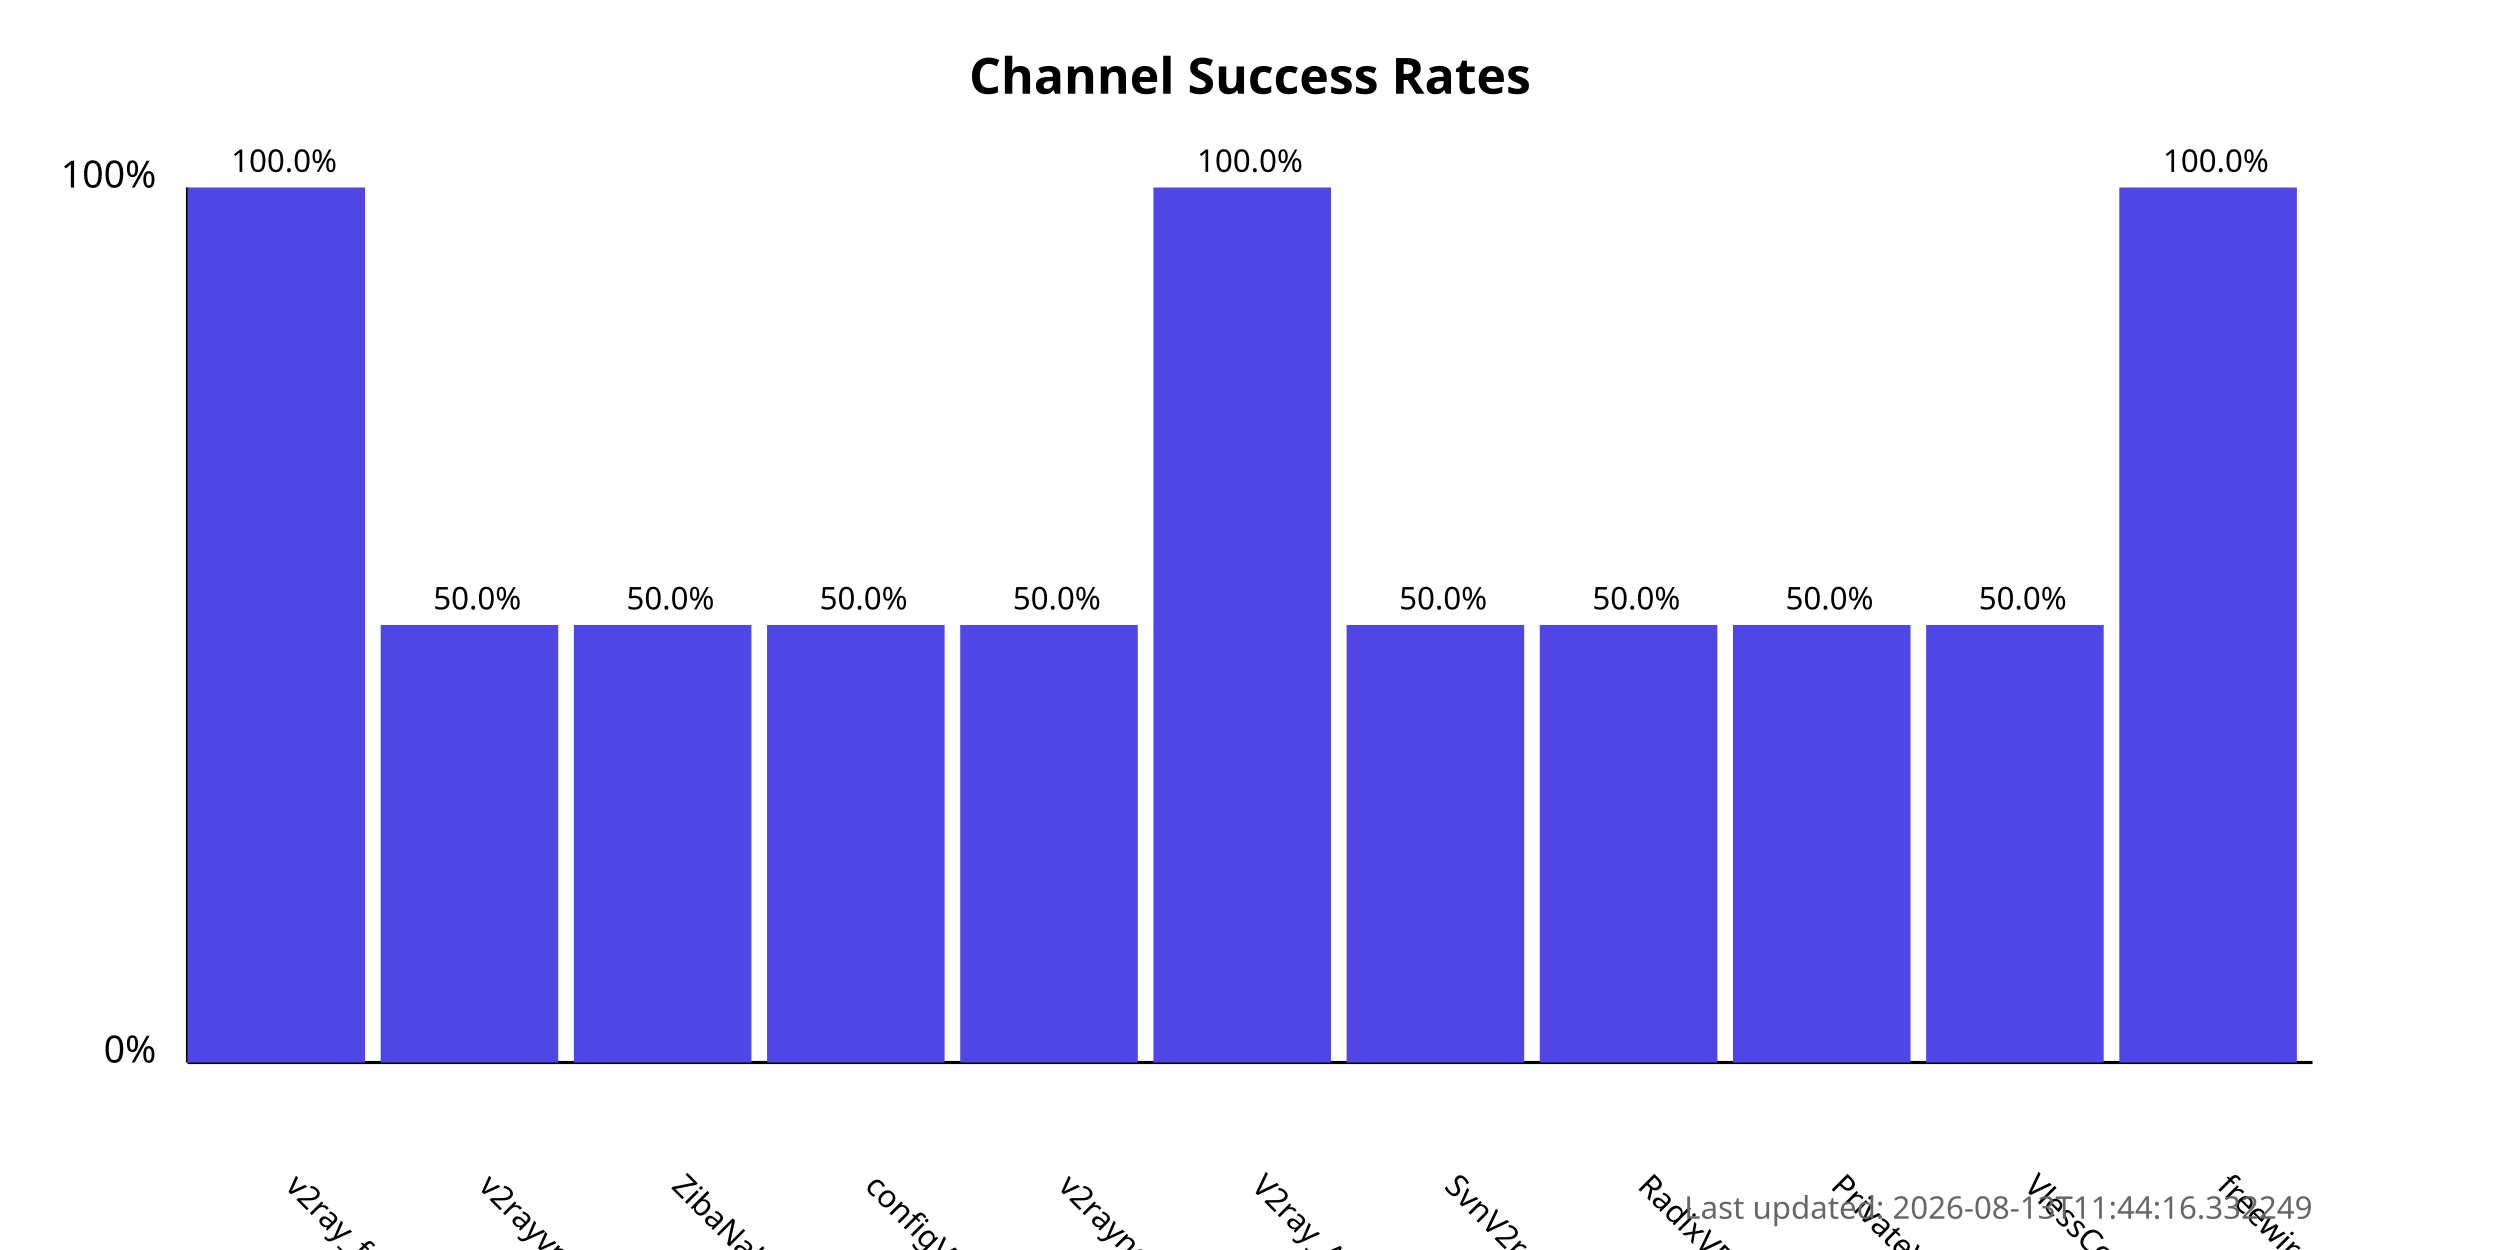
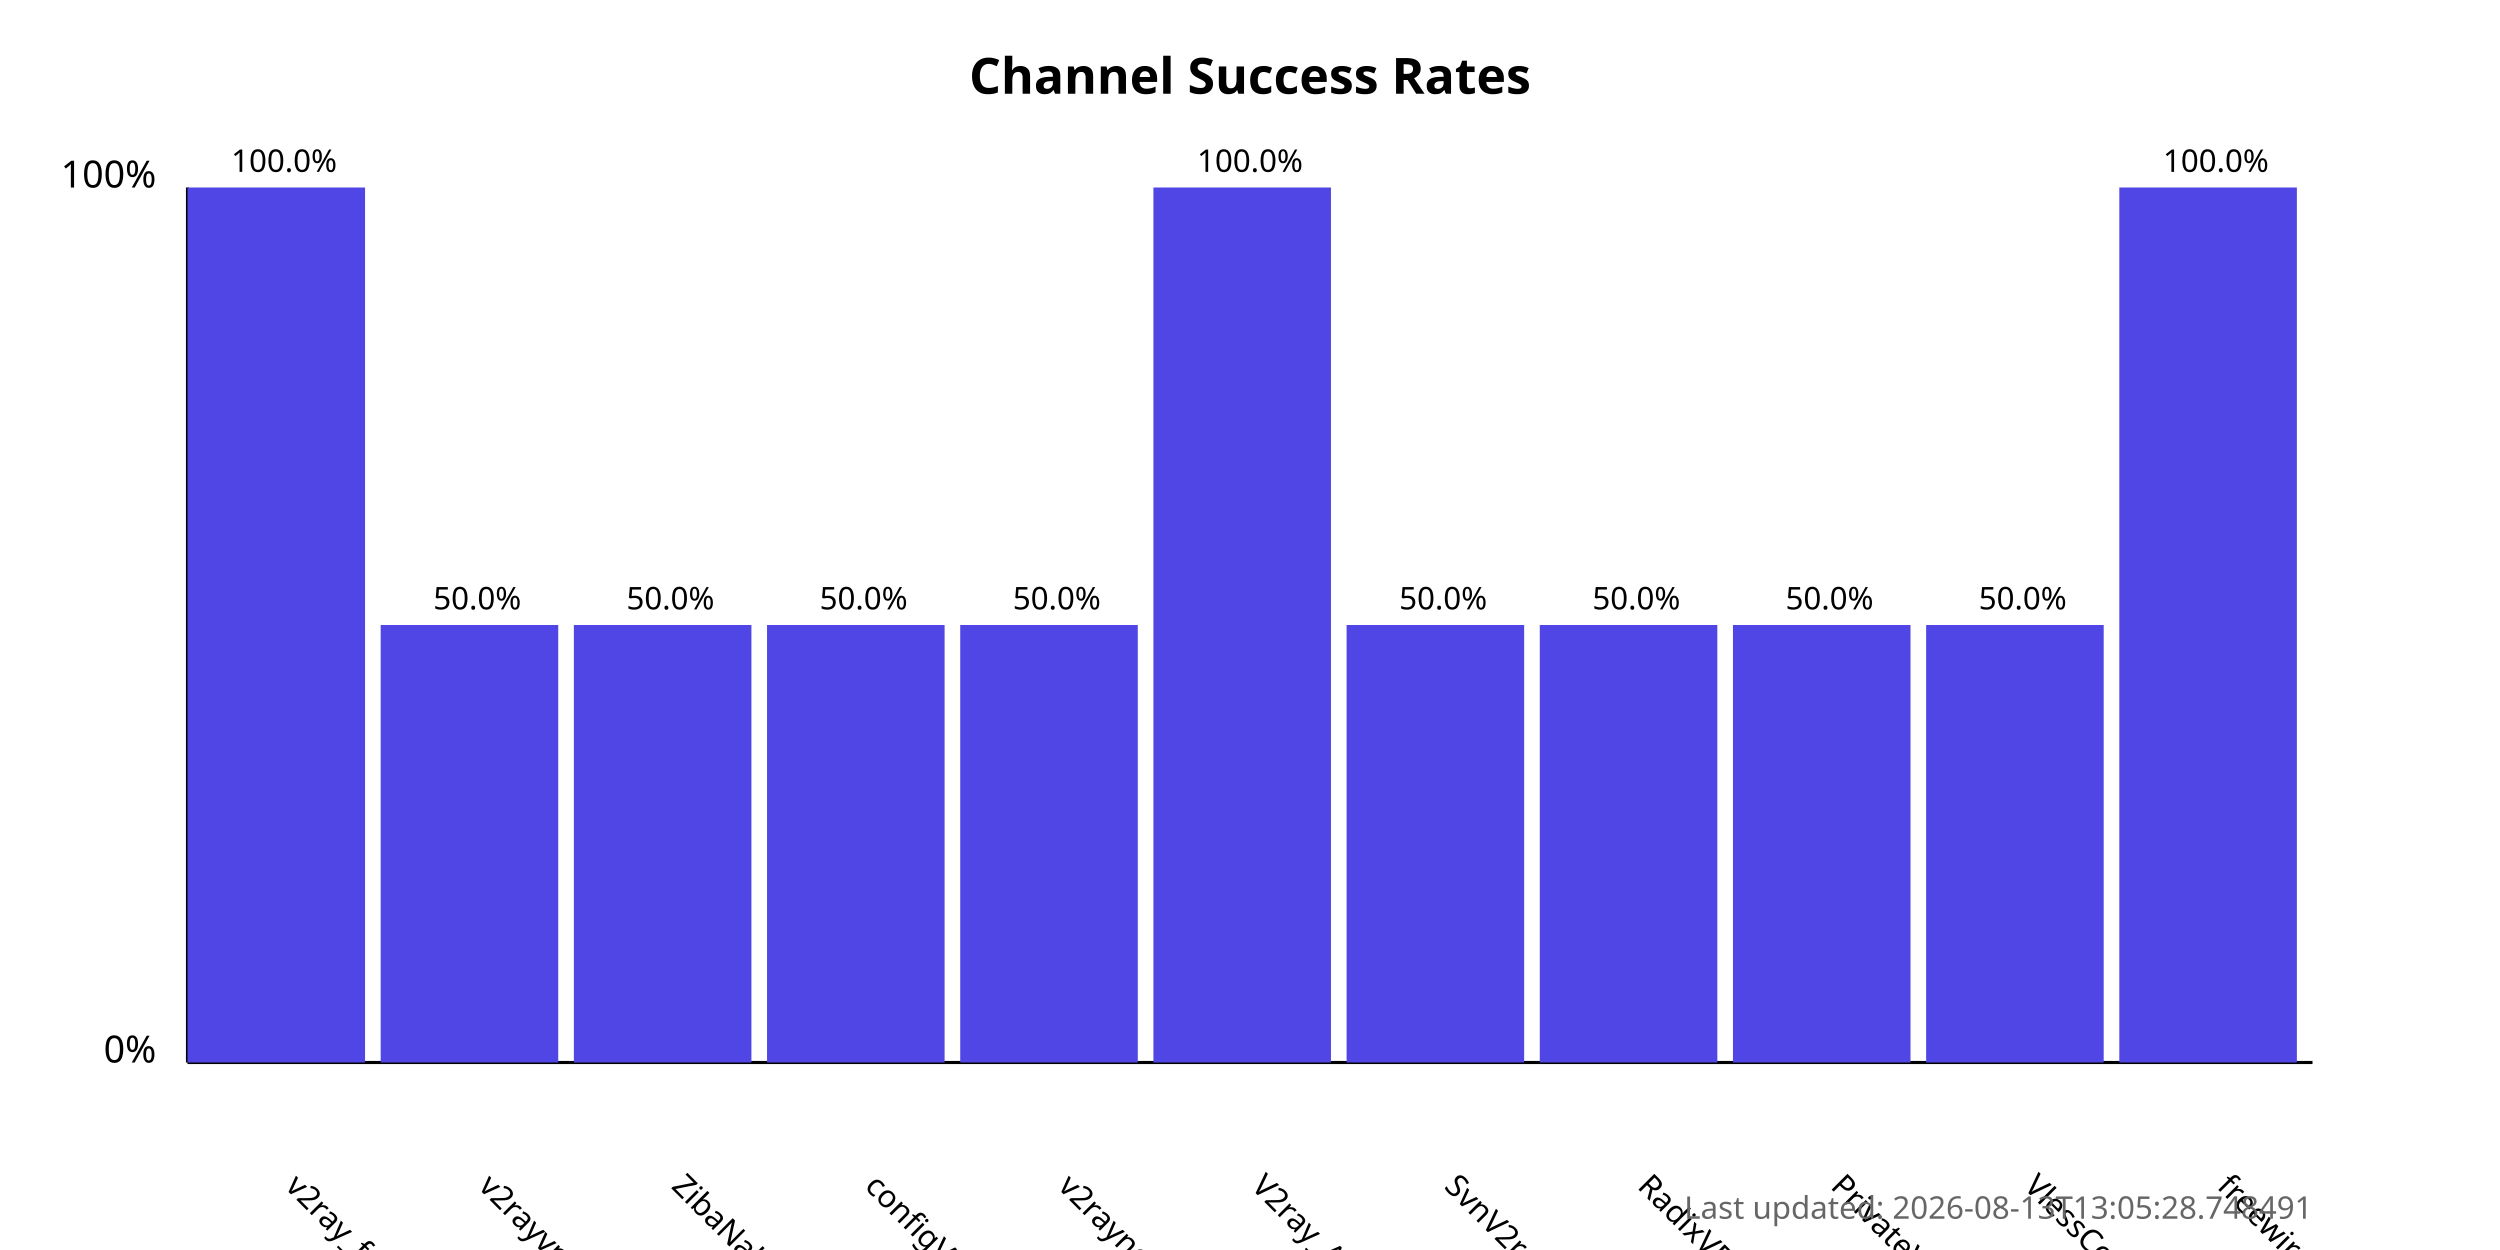
<svg xmlns="http://www.w3.org/2000/svg" width="800" height="400">
  <style>
            .chart-title { font: bold 16px sans-serif; }
            .axis-label { font: 12px sans-serif; }
            .tick-label { font: 10px sans-serif; }
            .bar { fill: #4f46e5; }
            .bar:hover { fill: #6366f1; }
            .timestamp { font: 10px sans-serif; fill: #666; }
        </style>
  <text x="400.0" y="30" text-anchor="middle" class="chart-title">
            Channel Success Rates
        </text>
  <line x1="60" y1="340" x2="60" y2="60" stroke="black" stroke-width="1" />
  <line x1="60" y1="340" x2="740" y2="340" stroke="black" stroke-width="1" />
  <text x="50" y="340" text-anchor="end" class="axis-label">0%</text>
  <text x="50" y="60" text-anchor="end" class="axis-label">100%</text>
  <g>
    <rect x="60" y="60.0" width="56.818" height="280.0" class="bar" />
    <text x="90.909" y="380" transform="rotate(45, 90.90909, 380)" text-anchor="start" class="tick-label">
                v2ray_free_conf
            </text>
    <text x="90.909" y="55.0" text-anchor="middle" class="tick-label">
                100.0%
            </text>
  </g>
  <g>
    <rect x="121.818" y="200.0" width="56.818" height="140.0" class="bar" />
    <text x="152.727" y="380" transform="rotate(45, 152.7273, 380)" text-anchor="start" class="tick-label">
                v2rayvpno
            </text>
    <text x="152.727" y="195.0" text-anchor="middle" class="tick-label">
                50.0%
            </text>
  </g>
  <g>
    <rect x="183.636" y="200.0" width="56.818" height="140.0" class="bar" />
    <text x="214.545" y="380" transform="rotate(45, 214.5455, 380)" text-anchor="start" class="tick-label">
                ZibaNabz
            </text>
    <text x="214.545" y="195.0" text-anchor="middle" class="tick-label">
                50.0%
            </text>
  </g>
  <g>
    <rect x="245.455" y="200.0" width="56.818" height="140.0" class="bar" />
    <text x="276.364" y="380" transform="rotate(45, 276.3636, 380)" text-anchor="start" class="tick-label">
                configV2rayForFree
            </text>
    <text x="276.364" y="195.0" text-anchor="middle" class="tick-label">
                50.0%
            </text>
  </g>
  <g>
    <rect x="307.273" y="200.0" width="56.818" height="140.0" class="bar" />
    <text x="338.182" y="380" transform="rotate(45, 338.1818, 380)" text-anchor="start" class="tick-label">
                v2rayngvpn
            </text>
    <text x="338.182" y="195.0" text-anchor="middle" class="tick-label">
                50.0%
            </text>
  </g>
  <g>
    <rect x="369.091" y="60.0" width="56.818" height="280.0" class="bar" />
    <text x="400.0" y="380" transform="rotate(45, 400.0, 380)" text-anchor="start" class="tick-label">
                V2ray_Alpha
            </text>
    <text x="400.0" y="55.0" text-anchor="middle" class="tick-label">
                100.0%
            </text>
  </g>
  <g>
    <rect x="430.909" y="200.0" width="56.818" height="140.0" class="bar" />
    <text x="461.818" y="380" transform="rotate(45, 461.8182, 380)" text-anchor="start" class="tick-label">
                SvnV2ray
            </text>
    <text x="461.818" y="195.0" text-anchor="middle" class="tick-label">
                50.0%
            </text>
  </g>
  <g>
    <rect x="492.727" y="200.0" width="56.818" height="140.0" class="bar" />
    <text x="523.636" y="380" transform="rotate(45, 523.6364, 380)" text-anchor="start" class="tick-label">
                RadixVPN
            </text>
    <text x="523.636" y="195.0" text-anchor="middle" class="tick-label">
                50.0%
            </text>
  </g>
  <g>
    <rect x="554.545" y="200.0" width="56.818" height="140.0" class="bar" />
    <text x="585.455" y="380" transform="rotate(45, 585.4545, 380)" text-anchor="start" class="tick-label">
                PrivateVPNs
            </text>
    <text x="585.455" y="195.0" text-anchor="middle" class="tick-label">
                50.0%
            </text>
  </g>
  <g>
    <rect x="616.364" y="200.0" width="56.818" height="140.0" class="bar" />
    <text x="647.273" y="380" transform="rotate(45, 647.2727, 380)" text-anchor="start" class="tick-label">
                VlessConfig
            </text>
    <text x="647.273" y="195.0" text-anchor="middle" class="tick-label">
                50.0%
            </text>
  </g>
  <g>
    <rect x="678.182" y="60.0" width="56.818" height="280.0" class="bar" />
    <text x="709.091" y="380" transform="rotate(45, 709.0909, 380)" text-anchor="start" class="tick-label">
                freewireguard
            </text>
    <text x="709.091" y="55.0" text-anchor="middle" class="tick-label">
                100.0%
            </text>
  </g>
  <text x="740" y="390" text-anchor="end" class="timestamp">
-             Last updated: 2026-08-13T11:44:16.332249
+             Last updated: 2026-08-13T13:05:28.748491
        </text>
</svg>
